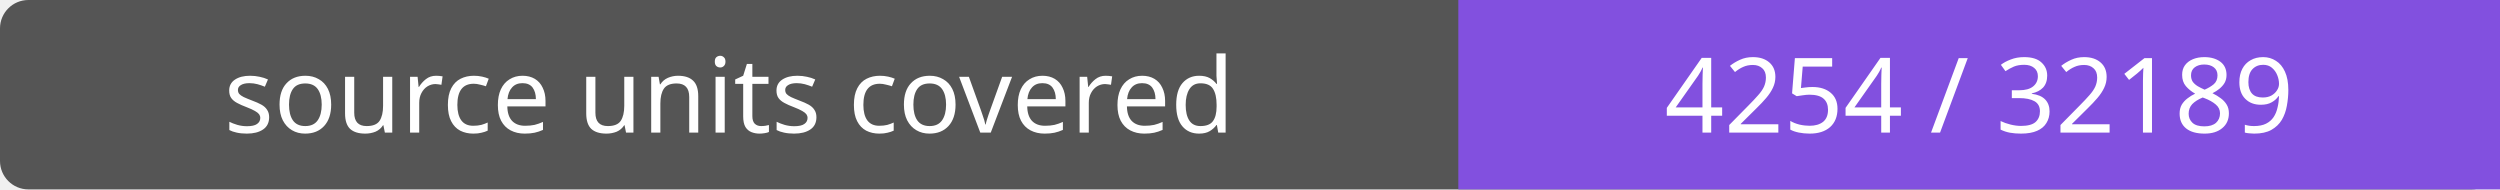
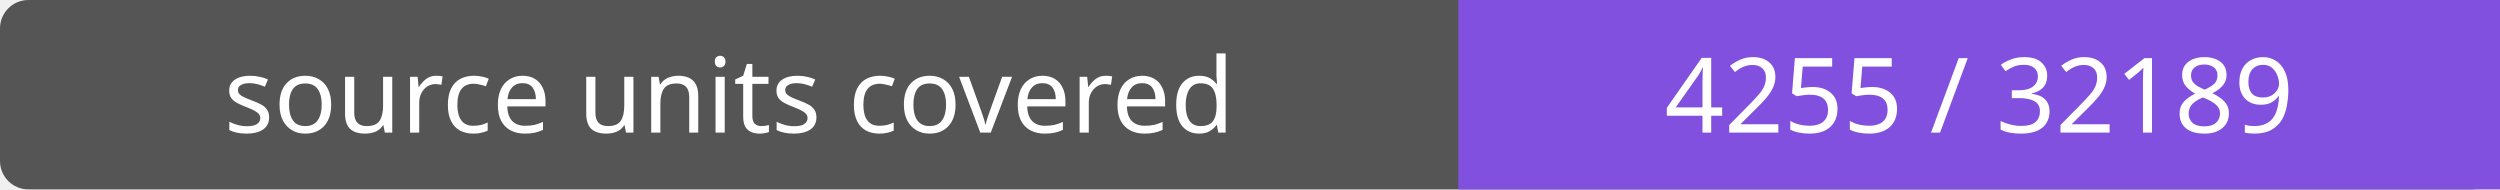
- <svg xmlns="http://www.w3.org/2000/svg" width="264" height="20" role="img" aria-label="source units covered: 4254 / 32189">
+ <svg xmlns="http://www.w3.org/2000/svg" width="264" height="20" role="img" aria-label="source units covered: 4255 / 32189">
  <rect width="264" height="20" rx="3" fill="#555" />
  <path fill="#8250df" d="M154 0h110v20H154z" />
  <g fill="#fff" text-anchor="middle" font-family="Verdana,sans-serif" font-size="11">
    <text x="77.0" y="14">source units covered</text>
-     <text x="209.0" y="14">4254 / 32189</text>
+     <text x="209.0" y="14">4255 / 32189</text>
  </g>
</svg>
